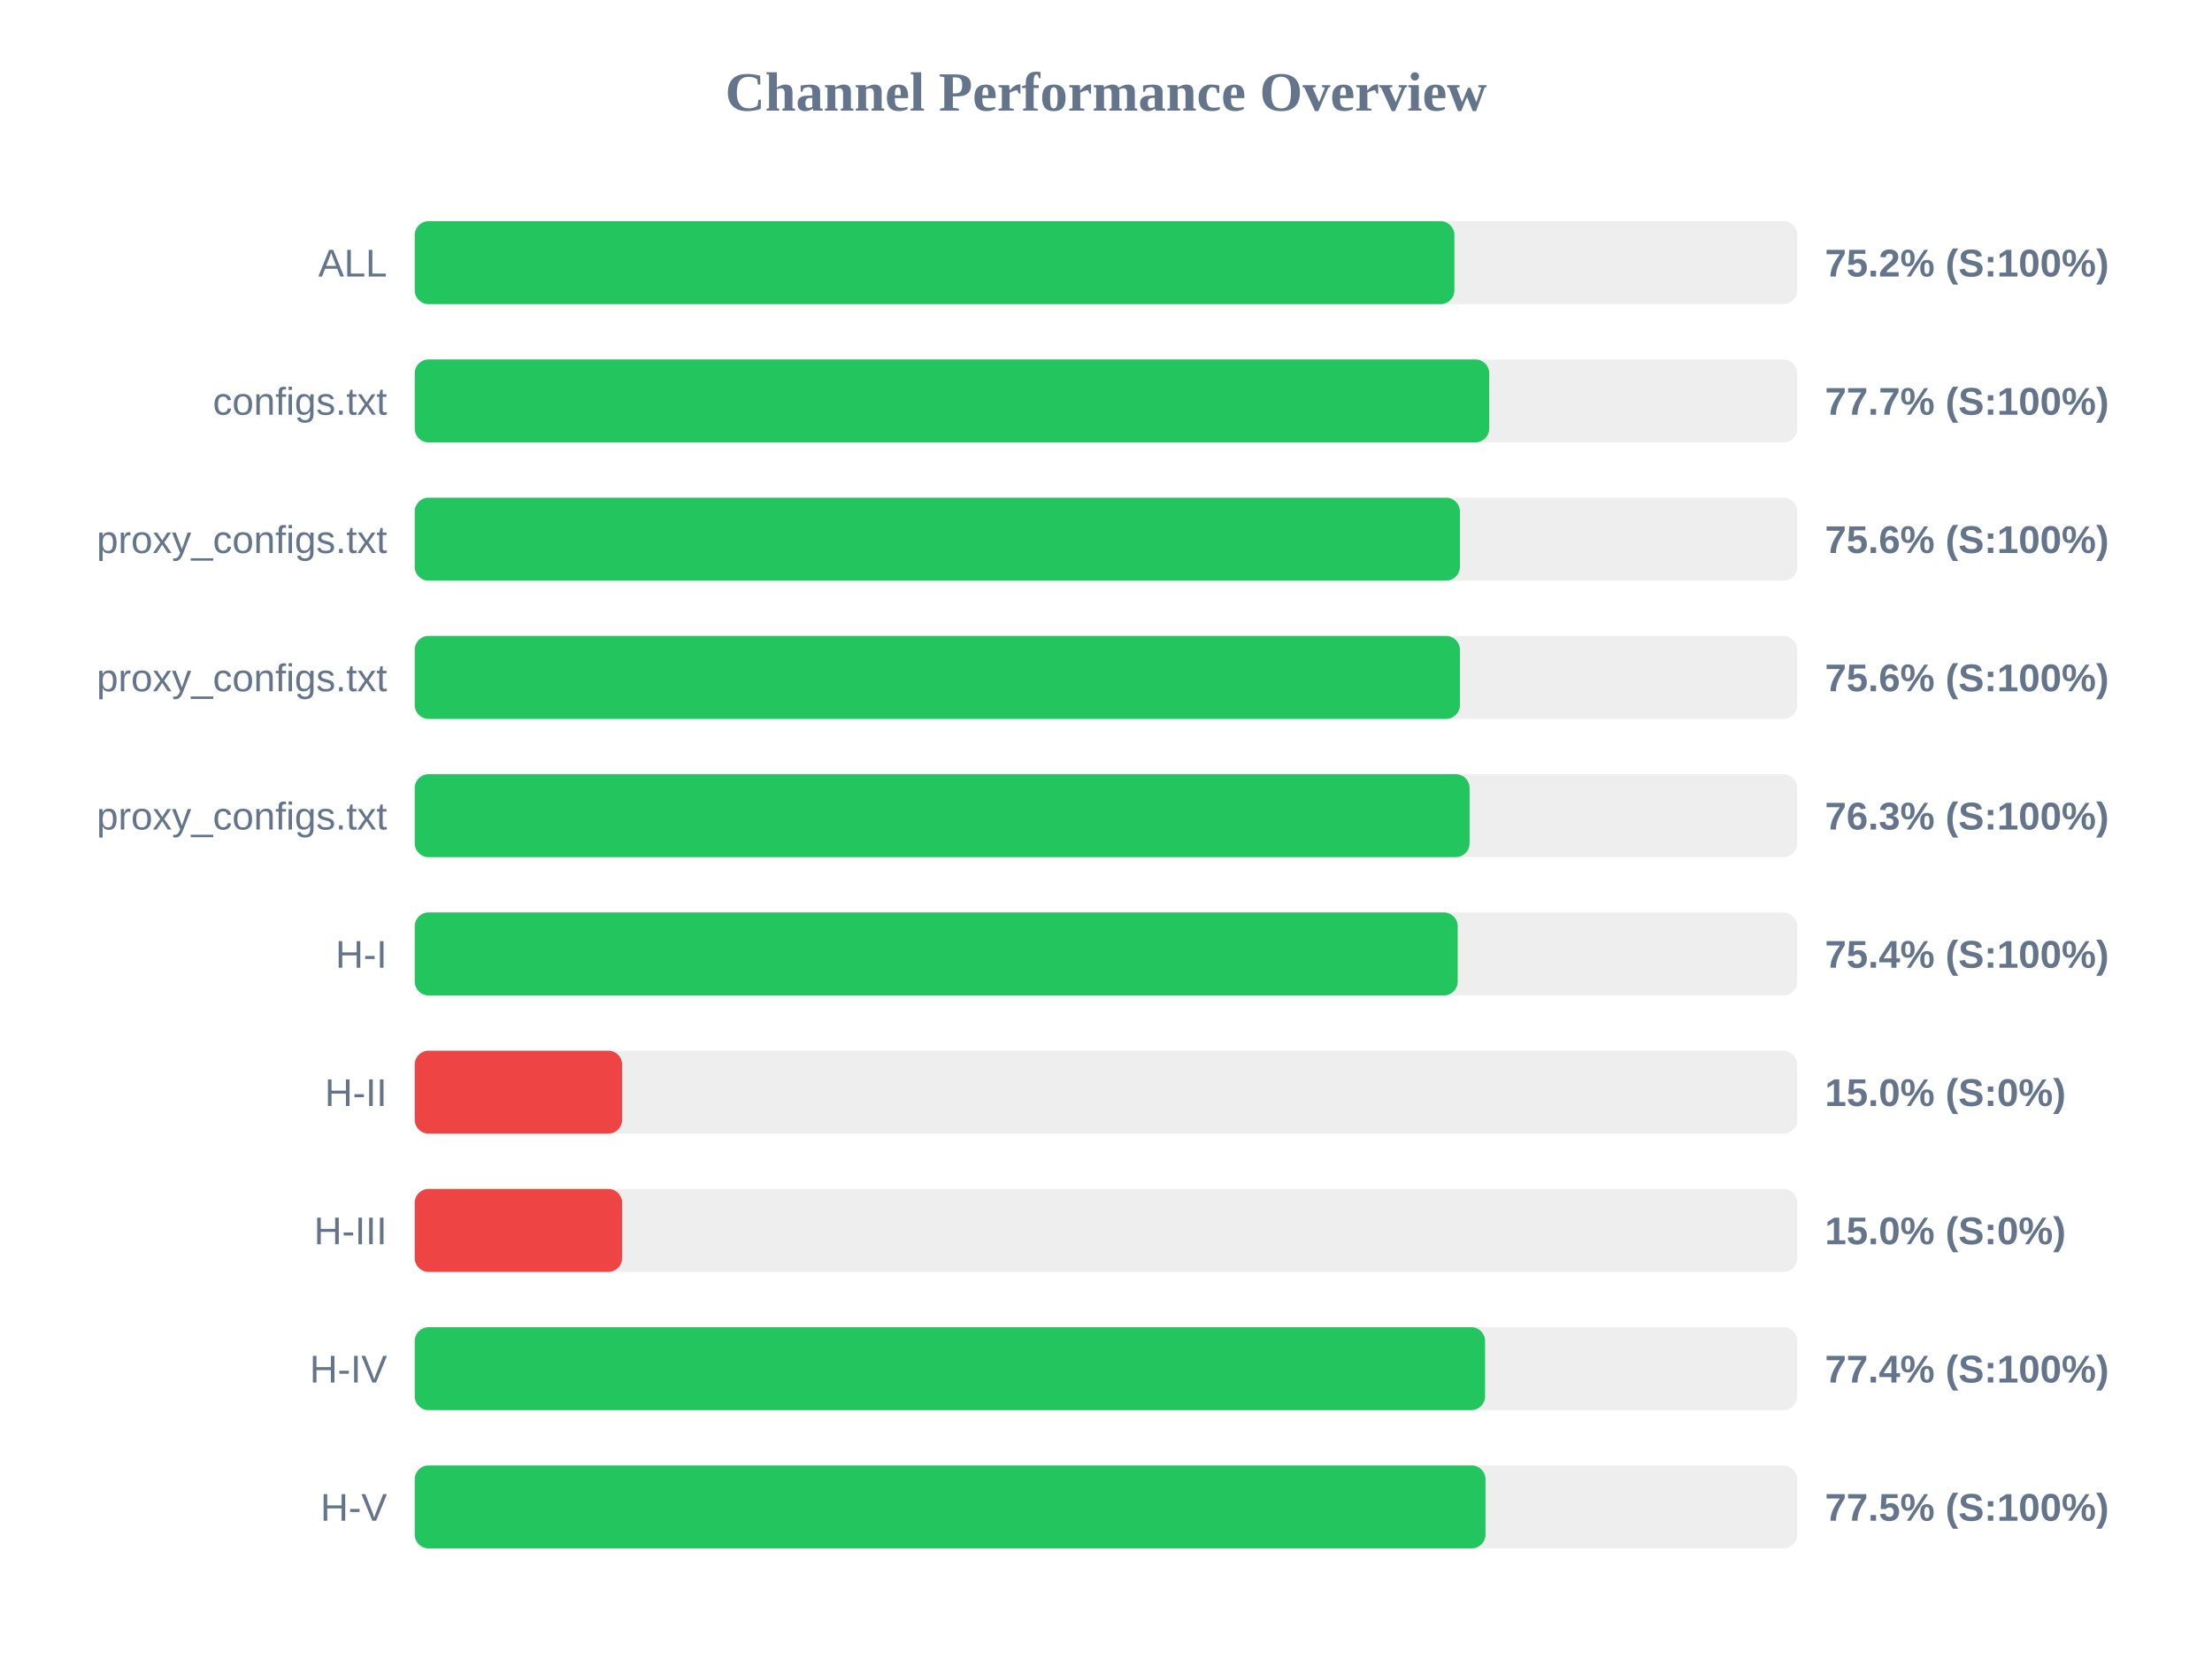
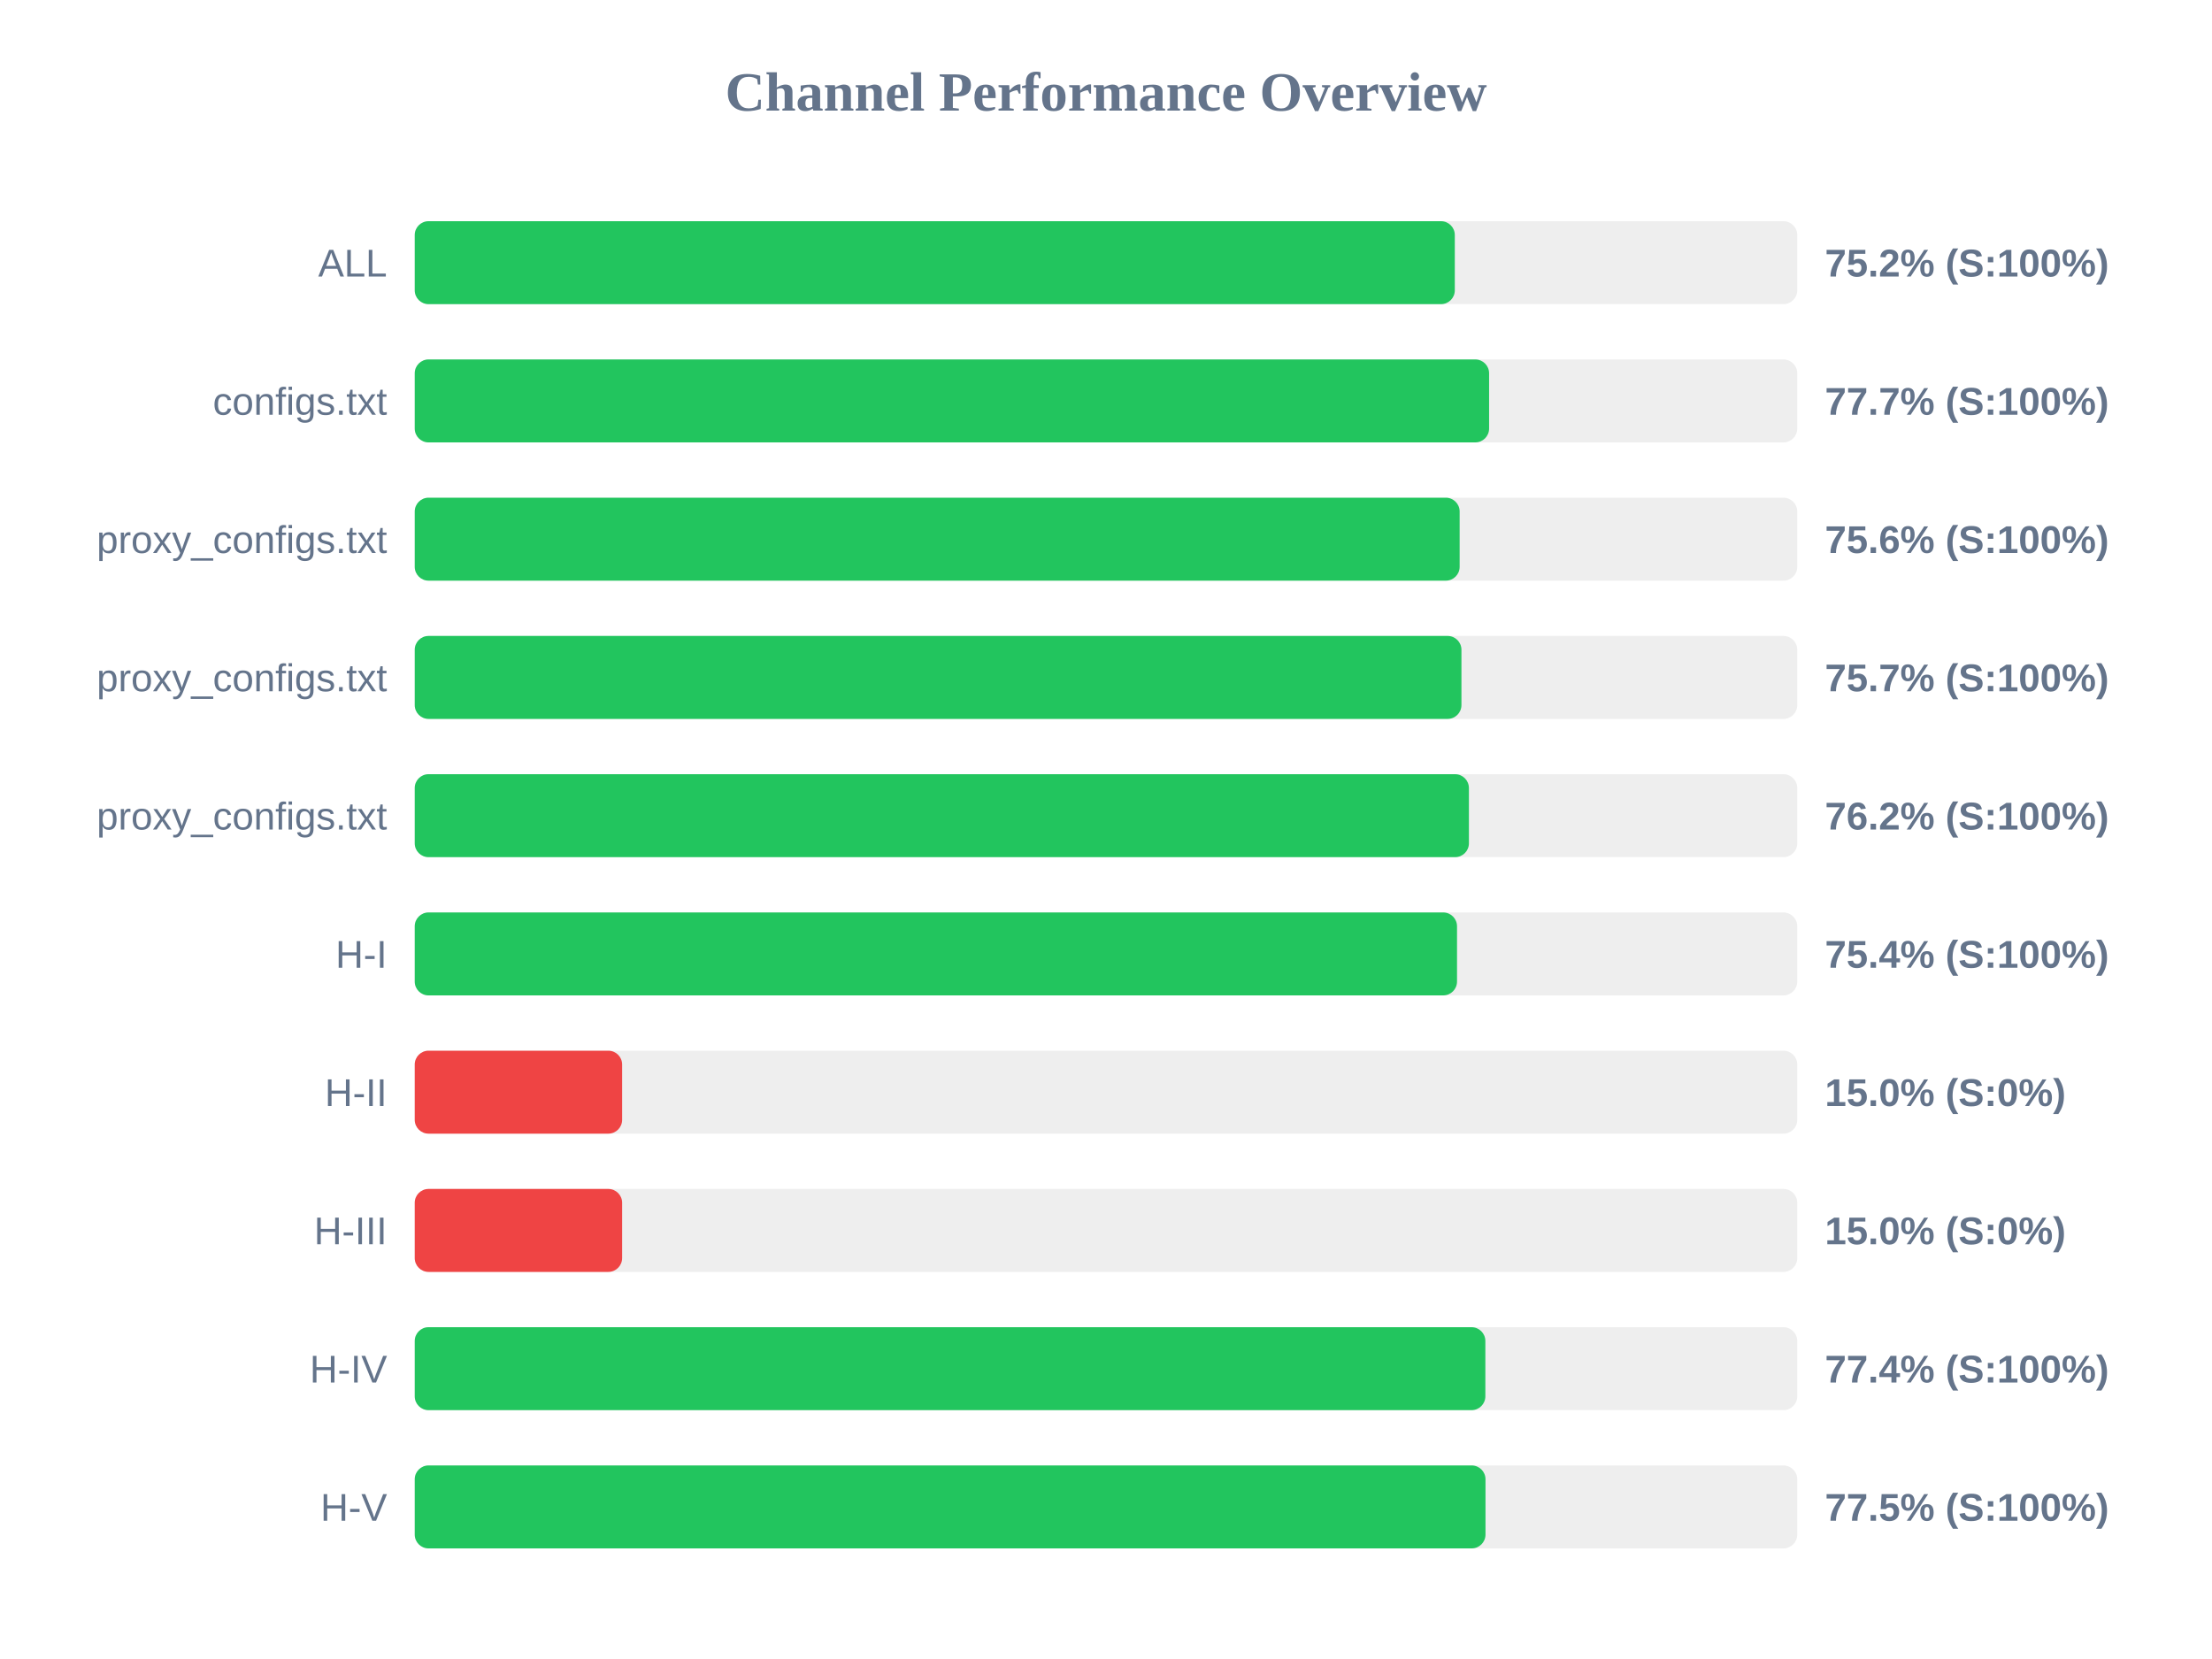
<svg xmlns="http://www.w3.org/2000/svg" width="800" height="600" version="1.1">
  <style>
        .row { font: 14px Arial; fill: #64748b; }
        .score { font: bold 14px Arial; fill: #64748b; }
    </style>
  <text x="400" y="40" text-anchor="middle" font-size="20px" font-weight="bold" fill="#64748b">Channel Performance Overview</text>
  <rect x="150" y="80" width="500" height="30" fill="#eee" rx="5" />
-   <rect x="150" y="80" width="376.0" height="30" fill="#22c55e" rx="5" />
+   <rect x="150" y="80" width="376.15" height="30" fill="#22c55e" rx="5" />
  <text x="140" y="100" text-anchor="end" class="row">ALL</text>
  <text x="660" y="100" text-anchor="start" class="score">75.2% (S:100%)</text>
  <rect x="150" y="130" width="500" height="30" fill="#eee" rx="5" />
-   <rect x="150" y="130" width="388.6" height="30" fill="#22c55e" rx="5" />
+   <rect x="150" y="130" width="388.55" height="30" fill="#22c55e" rx="5" />
  <text x="140" y="150" text-anchor="end" class="row">configs.txt</text>
  <text x="660" y="150" text-anchor="start" class="score">77.7% (S:100%)</text>
  <rect x="150" y="180" width="500" height="30" fill="#eee" rx="5" />
-   <rect x="150" y="180" width="378.0" height="30" fill="#22c55e" rx="5" />
+   <rect x="150" y="180" width="377.9" height="30" fill="#22c55e" rx="5" />
  <text x="140" y="200" text-anchor="end" class="row">proxy_configs.txt</text>
  <text x="660" y="200" text-anchor="start" class="score">75.6% (S:100%)</text>
  <rect x="150" y="230" width="500" height="30" fill="#eee" rx="5" />
-   <rect x="150" y="230" width="378.0" height="30" fill="#22c55e" rx="5" />
+   <rect x="150" y="230" width="378.55" height="30" fill="#22c55e" rx="5" />
  <text x="140" y="250" text-anchor="end" class="row">proxy_configs.txt</text>
-   <text x="660" y="250" text-anchor="start" class="score">75.6% (S:100%)</text>
+   <text x="660" y="250" text-anchor="start" class="score">75.7% (S:100%)</text>
  <rect x="150" y="280" width="500" height="30" fill="#eee" rx="5" />
-   <rect x="150" y="280" width="381.5" height="30" fill="#22c55e" rx="5" />
+   <rect x="150" y="280" width="381.25" height="30" fill="#22c55e" rx="5" />
  <text x="140" y="300" text-anchor="end" class="row">proxy_configs.txt</text>
-   <text x="660" y="300" text-anchor="start" class="score">76.3% (S:100%)</text>
+   <text x="660" y="300" text-anchor="start" class="score">76.2% (S:100%)</text>
  <rect x="150" y="330" width="500" height="30" fill="#eee" rx="5" />
-   <rect x="150" y="330" width="377.2" height="30" fill="#22c55e" rx="5" />
+   <rect x="150" y="330" width="376.95" height="30" fill="#22c55e" rx="5" />
  <text x="140" y="350" text-anchor="end" class="row">H-I</text>
  <text x="660" y="350" text-anchor="start" class="score">75.4% (S:100%)</text>
  <rect x="150" y="380" width="500" height="30" fill="#eee" rx="5" />
  <rect x="150" y="380" width="75.0" height="30" fill="#ef4444" rx="5" />
  <text x="140" y="400" text-anchor="end" class="row">H-II</text>
  <text x="660" y="400" text-anchor="start" class="score">15.0% (S:0%)</text>
  <rect x="150" y="430" width="500" height="30" fill="#eee" rx="5" />
  <rect x="150" y="430" width="75.0" height="30" fill="#ef4444" rx="5" />
  <text x="140" y="450" text-anchor="end" class="row">H-III</text>
  <text x="660" y="450" text-anchor="start" class="score">15.0% (S:0%)</text>
  <rect x="150" y="480" width="500" height="30" fill="#eee" rx="5" />
-   <rect x="150" y="480" width="387.1" height="30" fill="#22c55e" rx="5" />
+   <rect x="150" y="480" width="387.2" height="30" fill="#22c55e" rx="5" />
  <text x="140" y="500" text-anchor="end" class="row">H-IV</text>
  <text x="660" y="500" text-anchor="start" class="score">77.4% (S:100%)</text>
  <rect x="150" y="530" width="500" height="30" fill="#eee" rx="5" />
  <rect x="150" y="530" width="387.25" height="30" fill="#22c55e" rx="5" />
  <text x="140" y="550" text-anchor="end" class="row">H-V</text>
  <text x="660" y="550" text-anchor="start" class="score">77.5% (S:100%)</text>
</svg>
